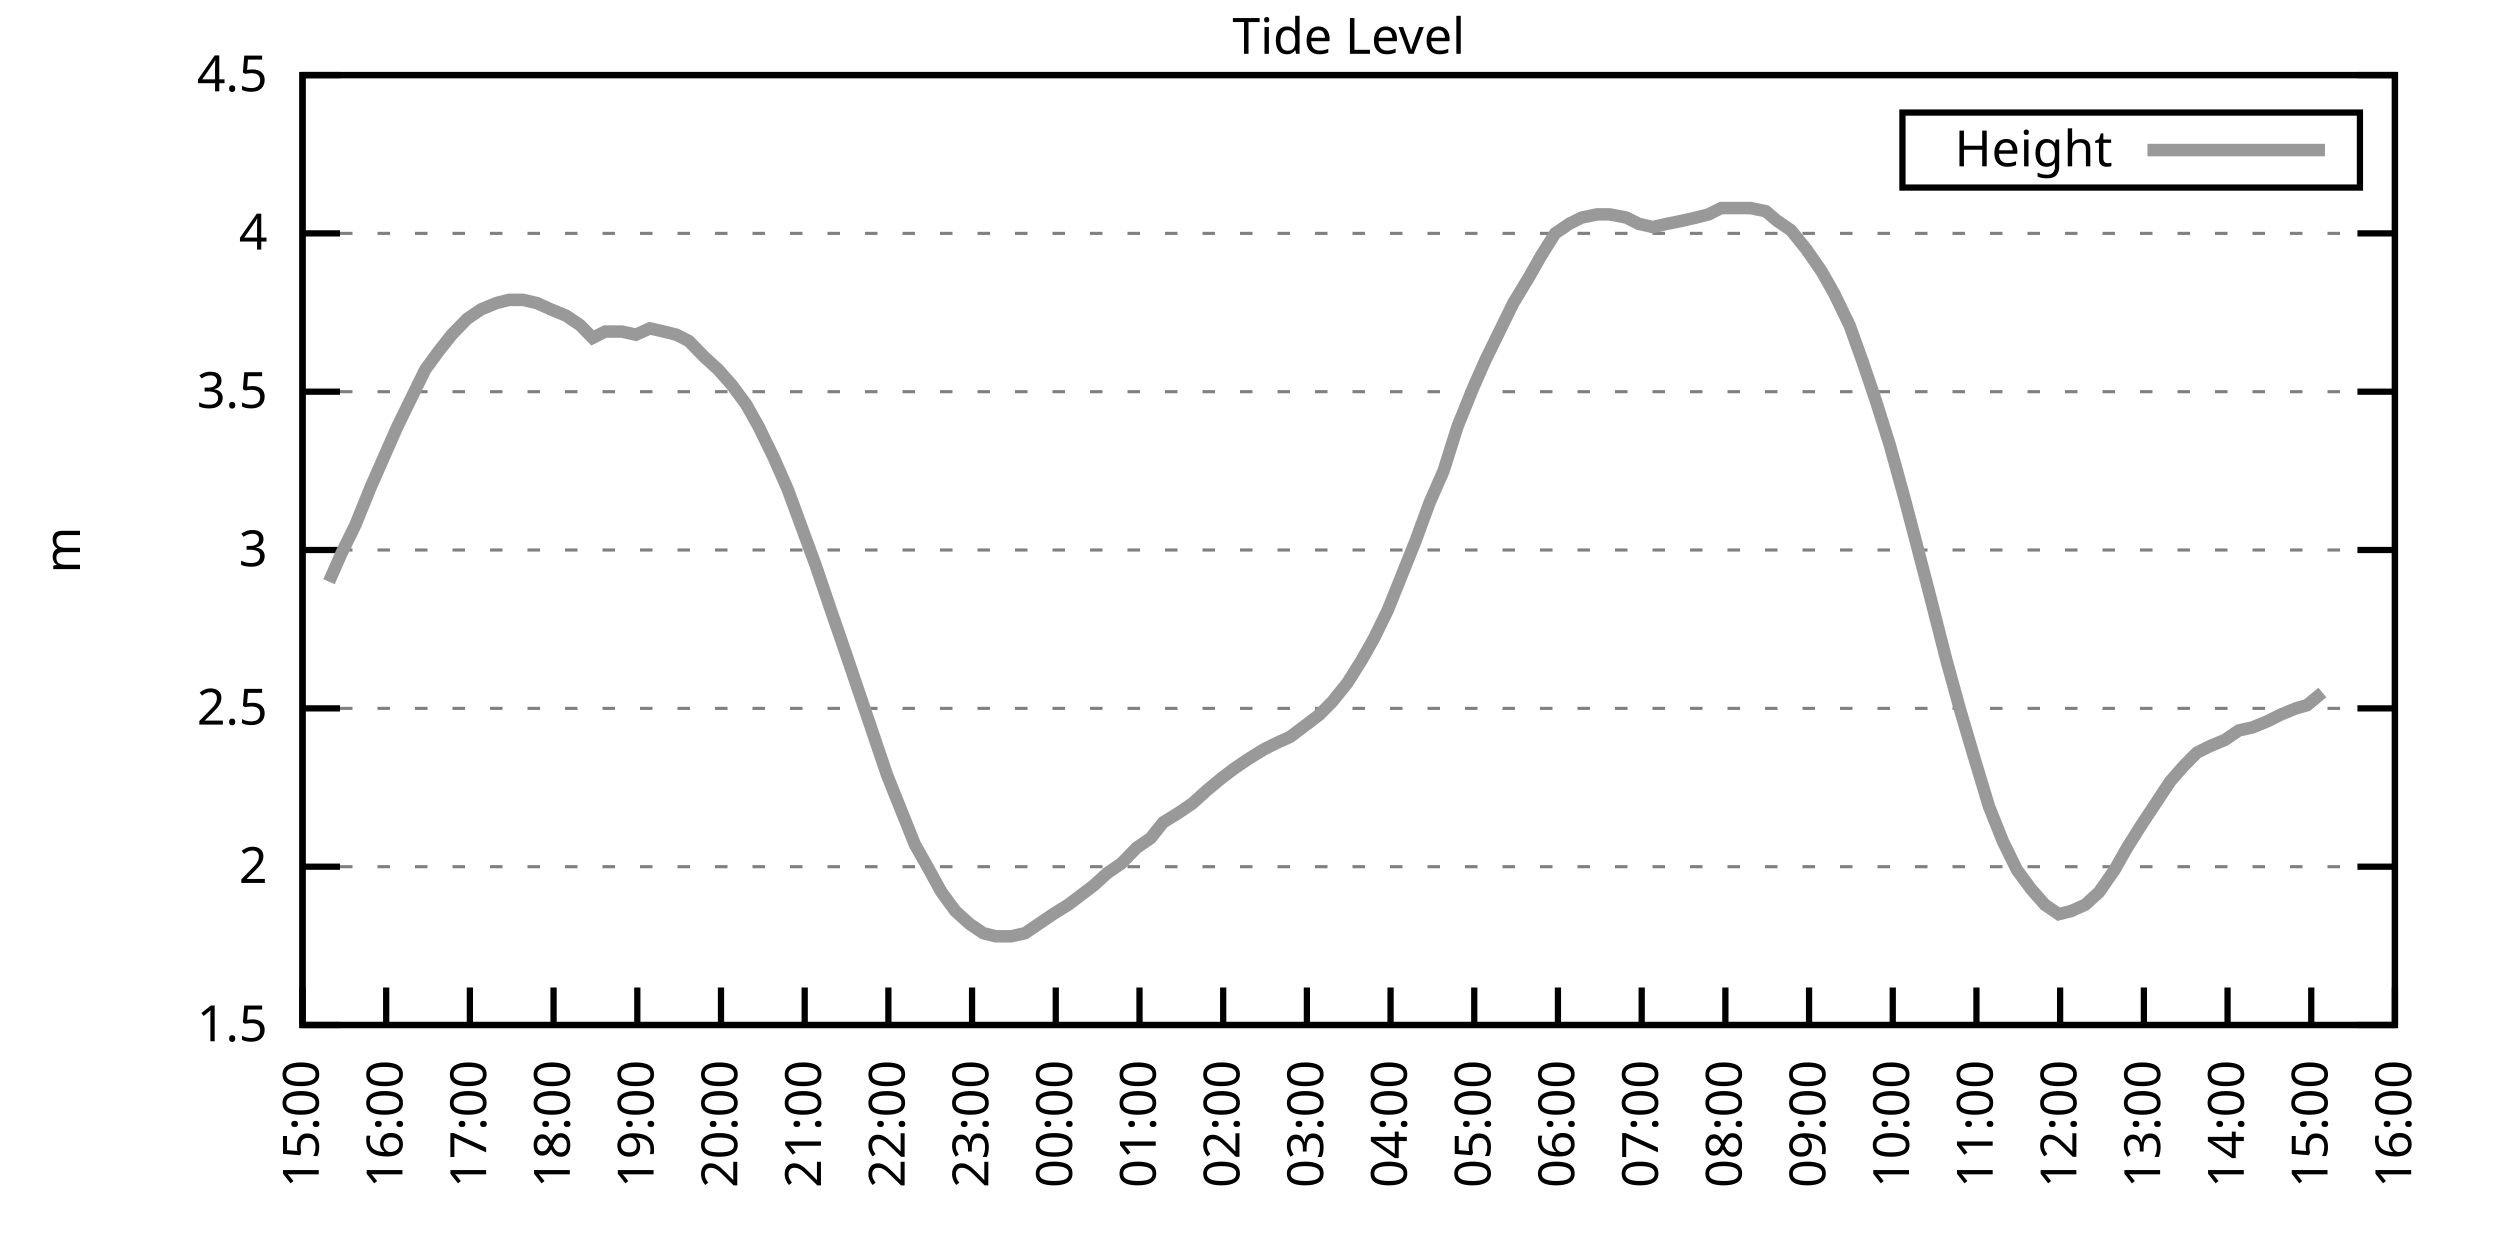
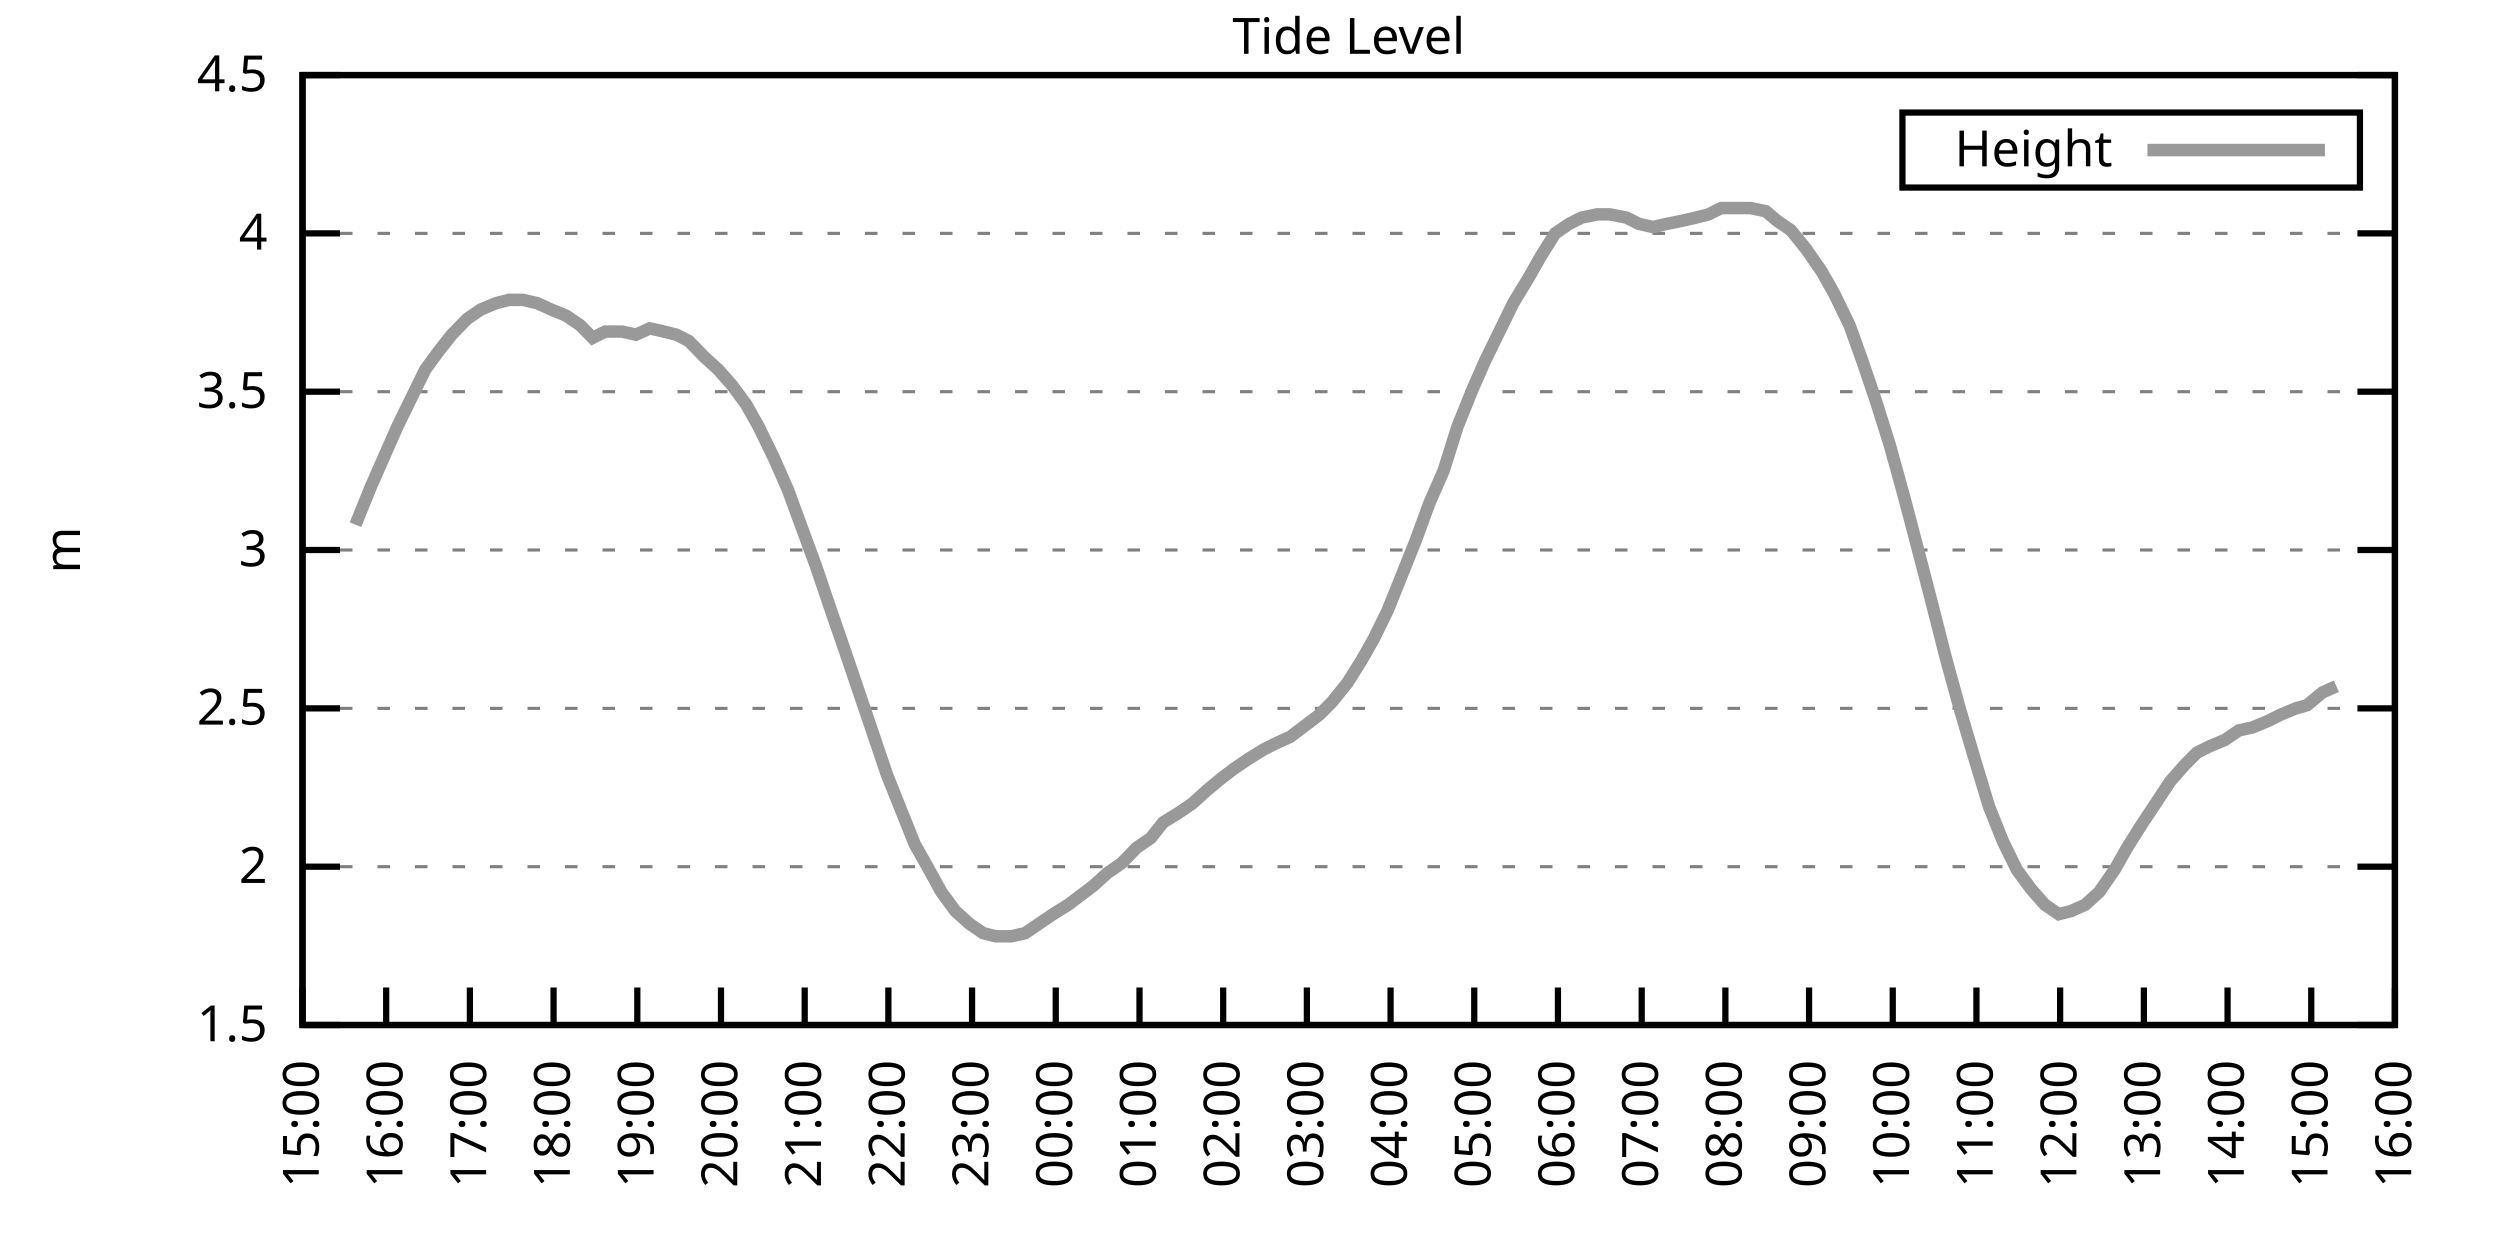
<svg xmlns="http://www.w3.org/2000/svg" xmlns:xlink="http://www.w3.org/1999/xlink" width="400" height="200" viewBox="0 0 400 200">
  <g id="gnuplot_canvas">
    <rect x="0" y="0" width="400" height="200" fill="none" />
    <defs>
      <circle id="gpDot" r="0.5" stroke-width="0.5" stroke="currentColor" />
      <path id="gpPt0" stroke-width="0.333" stroke="currentColor" d="M-1,0 h2 M0,-1 v2" />
      <path id="gpPt1" stroke-width="0.333" stroke="currentColor" d="M-1,-1 L1,1 M1,-1 L-1,1" />
      <path id="gpPt2" stroke-width="0.333" stroke="currentColor" d="M-1,0 L1,0 M0,-1 L0,1 M-1,-1 L1,1 M-1,1 L1,-1" />
      <rect id="gpPt3" stroke-width="0.333" stroke="currentColor" x="-1" y="-1" width="2" height="2" />
      <rect id="gpPt4" stroke-width="0.333" stroke="currentColor" fill="currentColor" x="-1" y="-1" width="2" height="2" />
      <circle id="gpPt5" stroke-width="0.333" stroke="currentColor" cx="0" cy="0" r="1" />
      <use xlink:href="#gpPt5" id="gpPt6" fill="currentColor" stroke="none" />
      <path id="gpPt7" stroke-width="0.333" stroke="currentColor" d="M0,-1.33 L-1.33,0.67 L1.33,0.67 z" />
      <use xlink:href="#gpPt7" id="gpPt8" fill="currentColor" stroke="none" />
      <use xlink:href="#gpPt7" id="gpPt9" stroke="currentColor" transform="rotate(180)" />
      <use xlink:href="#gpPt9" id="gpPt10" fill="currentColor" stroke="none" />
      <use xlink:href="#gpPt3" id="gpPt11" stroke="currentColor" transform="rotate(45)" />
      <use xlink:href="#gpPt11" id="gpPt12" fill="currentColor" stroke="none" />
      <path id="gpPt13" stroke-width="0.333" stroke="currentColor" d="M0,1.330 L1.265,0.411 L0.782,-1.067 L-0.782,-1.076 L-1.265,0.411 z" />
      <use xlink:href="#gpPt13" id="gpPt14" fill="currentColor" stroke="none" />
      <filter id="textbox" filterUnits="objectBoundingBox" x="0" y="0" height="1" width="1">
        <feFlood flood-color="white" flood-opacity="1" result="bgnd" />
        <feComposite in="SourceGraphic" in2="bgnd" operator="atop" />
      </filter>
      <filter id="greybox" filterUnits="objectBoundingBox" x="0" y="0" height="1" width="1">
        <feFlood flood-color="lightgrey" flood-opacity="1" result="grey" />
        <feComposite in="SourceGraphic" in2="grey" operator="atop" />
      </filter>
    </defs>
    <g fill="none" color="white" stroke="currentColor" stroke-width="1.00" stroke-linecap="butt" stroke-linejoin="miter">
</g>
    <g fill="none" color="black" stroke="currentColor" stroke-width="1.00" stroke-linecap="butt" stroke-linejoin="miter">
      <g stroke="none" shape-rendering="crispEdges">
        <polygon fill="rgb(255, 255, 255)" points="48.40,164.00 383.18,164.00 383.18,12.02 48.40,12.02 " />
      </g>
    </g>
    <g fill="none" color="black" stroke="currentColor" stroke-width="1.00" stroke-linecap="butt" stroke-linejoin="miter">
</g>
    <g fill="none" color="black" stroke="black" stroke-width="0.50" stroke-linecap="butt" stroke-linejoin="miter">
</g>
    <g fill="none" color="gray" stroke="currentColor" stroke-width="0.50" stroke-linecap="butt" stroke-linejoin="miter">
      <path stroke="gray" stroke-dasharray="2,4" class="gridline" d="M48.40,164.00 L383.19,164.00  " />
    </g>
    <g fill="none" color="gray" stroke="gray" stroke-width="1.00" stroke-linecap="butt" stroke-linejoin="miter">
</g>
    <g fill="none" color="black" stroke="currentColor" stroke-width="1.00" stroke-linecap="butt" stroke-linejoin="miter">
      <path stroke="black" d="M48.40,164.00 L54.40,164.00 M383.19,164.00 L377.19,164.00  " />
      <g transform="translate(42.80,166.60)" stroke="none" fill="black" font-family="Sans" font-size="8.00" text-anchor="end">
        <text>
          <tspan font-family="Sans"> 1.5</tspan>
        </text>
      </g>
    </g>
    <g fill="none" color="black" stroke="currentColor" stroke-width="1.00" stroke-linecap="butt" stroke-linejoin="miter">
</g>
    <g fill="none" color="black" stroke="black" stroke-width="0.50" stroke-linecap="butt" stroke-linejoin="miter">
</g>
    <g fill="none" color="gray" stroke="currentColor" stroke-width="0.50" stroke-linecap="butt" stroke-linejoin="miter">
      <path stroke="gray" stroke-dasharray="2,4" class="gridline" d="M48.40,138.67 L383.19,138.67  " />
    </g>
    <g fill="none" color="gray" stroke="gray" stroke-width="1.00" stroke-linecap="butt" stroke-linejoin="miter">
</g>
    <g fill="none" color="black" stroke="currentColor" stroke-width="1.00" stroke-linecap="butt" stroke-linejoin="miter">
      <path stroke="black" d="M48.40,138.67 L54.40,138.67 M383.19,138.67 L377.19,138.67  " />
      <g transform="translate(42.80,141.27)" stroke="none" fill="black" font-family="Sans" font-size="8.00" text-anchor="end">
        <text>
          <tspan font-family="Sans"> 2</tspan>
        </text>
      </g>
    </g>
    <g fill="none" color="black" stroke="currentColor" stroke-width="1.00" stroke-linecap="butt" stroke-linejoin="miter">
</g>
    <g fill="none" color="black" stroke="black" stroke-width="0.50" stroke-linecap="butt" stroke-linejoin="miter">
</g>
    <g fill="none" color="gray" stroke="currentColor" stroke-width="0.50" stroke-linecap="butt" stroke-linejoin="miter">
      <path stroke="gray" stroke-dasharray="2,4" class="gridline" d="M48.40,113.34 L383.19,113.34  " />
    </g>
    <g fill="none" color="gray" stroke="gray" stroke-width="1.00" stroke-linecap="butt" stroke-linejoin="miter">
</g>
    <g fill="none" color="black" stroke="currentColor" stroke-width="1.00" stroke-linecap="butt" stroke-linejoin="miter">
      <path stroke="black" d="M48.40,113.34 L54.40,113.34 M383.19,113.34 L377.19,113.34  " />
      <g transform="translate(42.80,115.94)" stroke="none" fill="black" font-family="Sans" font-size="8.00" text-anchor="end">
        <text>
          <tspan font-family="Sans"> 2.5</tspan>
        </text>
      </g>
    </g>
    <g fill="none" color="black" stroke="currentColor" stroke-width="1.00" stroke-linecap="butt" stroke-linejoin="miter">
</g>
    <g fill="none" color="black" stroke="black" stroke-width="0.50" stroke-linecap="butt" stroke-linejoin="miter">
</g>
    <g fill="none" color="gray" stroke="currentColor" stroke-width="0.50" stroke-linecap="butt" stroke-linejoin="miter">
      <path stroke="gray" stroke-dasharray="2,4" class="gridline" d="M48.40,88.00 L383.19,88.00  " />
    </g>
    <g fill="none" color="gray" stroke="gray" stroke-width="1.00" stroke-linecap="butt" stroke-linejoin="miter">
</g>
    <g fill="none" color="black" stroke="currentColor" stroke-width="1.00" stroke-linecap="butt" stroke-linejoin="miter">
      <path stroke="black" d="M48.40,88.00 L54.40,88.00 M383.19,88.00 L377.19,88.00  " />
      <g transform="translate(42.80,90.60)" stroke="none" fill="black" font-family="Sans" font-size="8.00" text-anchor="end">
        <text>
          <tspan font-family="Sans"> 3</tspan>
        </text>
      </g>
    </g>
    <g fill="none" color="black" stroke="currentColor" stroke-width="1.00" stroke-linecap="butt" stroke-linejoin="miter">
</g>
    <g fill="none" color="black" stroke="black" stroke-width="0.50" stroke-linecap="butt" stroke-linejoin="miter">
</g>
    <g fill="none" color="gray" stroke="currentColor" stroke-width="0.50" stroke-linecap="butt" stroke-linejoin="miter">
      <path stroke="gray" stroke-dasharray="2,4" class="gridline" d="M48.40,62.67 L383.19,62.67  " />
    </g>
    <g fill="none" color="gray" stroke="gray" stroke-width="1.00" stroke-linecap="butt" stroke-linejoin="miter">
</g>
    <g fill="none" color="black" stroke="currentColor" stroke-width="1.00" stroke-linecap="butt" stroke-linejoin="miter">
      <path stroke="black" d="M48.40,62.67 L54.40,62.67 M383.19,62.67 L377.19,62.67  " />
      <g transform="translate(42.80,65.27)" stroke="none" fill="black" font-family="Sans" font-size="8.00" text-anchor="end">
        <text>
          <tspan font-family="Sans"> 3.5</tspan>
        </text>
      </g>
    </g>
    <g fill="none" color="black" stroke="currentColor" stroke-width="1.00" stroke-linecap="butt" stroke-linejoin="miter">
</g>
    <g fill="none" color="black" stroke="black" stroke-width="0.50" stroke-linecap="butt" stroke-linejoin="miter">
</g>
    <g fill="none" color="gray" stroke="currentColor" stroke-width="0.50" stroke-linecap="butt" stroke-linejoin="miter">
      <path stroke="gray" stroke-dasharray="2,4" class="gridline" d="M48.40,37.34 L383.19,37.34  " />
    </g>
    <g fill="none" color="gray" stroke="gray" stroke-width="1.00" stroke-linecap="butt" stroke-linejoin="miter">
</g>
    <g fill="none" color="black" stroke="currentColor" stroke-width="1.00" stroke-linecap="butt" stroke-linejoin="miter">
      <path stroke="black" d="M48.40,37.34 L54.40,37.34 M383.19,37.34 L377.19,37.34  " />
      <g transform="translate(42.80,39.94)" stroke="none" fill="black" font-family="Sans" font-size="8.00" text-anchor="end">
        <text>
          <tspan font-family="Sans"> 4</tspan>
        </text>
      </g>
    </g>
    <g fill="none" color="black" stroke="currentColor" stroke-width="1.00" stroke-linecap="butt" stroke-linejoin="miter">
</g>
    <g fill="none" color="black" stroke="black" stroke-width="0.50" stroke-linecap="butt" stroke-linejoin="miter">
</g>
    <g fill="none" color="gray" stroke="currentColor" stroke-width="0.50" stroke-linecap="butt" stroke-linejoin="miter">
      <path stroke="gray" stroke-dasharray="2,4" class="gridline" d="M48.40,12.01 L383.19,12.01  " />
    </g>
    <g fill="none" color="gray" stroke="gray" stroke-width="1.00" stroke-linecap="butt" stroke-linejoin="miter">
</g>
    <g fill="none" color="black" stroke="currentColor" stroke-width="1.00" stroke-linecap="butt" stroke-linejoin="miter">
      <path stroke="black" d="M48.40,12.01 L54.40,12.01 M383.19,12.01 L377.19,12.01  " />
      <g transform="translate(42.80,14.61)" stroke="none" fill="black" font-family="Sans" font-size="8.00" text-anchor="end">
        <text>
          <tspan font-family="Sans"> 4.5</tspan>
        </text>
      </g>
    </g>
    <g fill="none" color="black" stroke="currentColor" stroke-width="1.00" stroke-linecap="butt" stroke-linejoin="miter">
      <path stroke="black" d="M48.40,164.00 L48.40,158.00  " />
      <g transform="translate(51.00,169.60) rotate(270.00)" stroke="none" fill="black" font-family="Sans" font-size="8.00" text-anchor="end">
        <text>
          <tspan font-family="Sans">15:00</tspan>
        </text>
      </g>
    </g>
    <g fill="none" color="black" stroke="currentColor" stroke-width="1.00" stroke-linecap="butt" stroke-linejoin="miter">
      <path stroke="black" d="M61.79,164.00 L61.79,158.00  " />
      <g transform="translate(64.39,169.60) rotate(270.00)" stroke="none" fill="black" font-family="Sans" font-size="8.00" text-anchor="end">
        <text>
          <tspan font-family="Sans">16:00</tspan>
        </text>
      </g>
    </g>
    <g fill="none" color="black" stroke="currentColor" stroke-width="1.00" stroke-linecap="butt" stroke-linejoin="miter">
      <path stroke="black" d="M75.18,164.00 L75.18,158.00  " />
      <g transform="translate(77.78,169.60) rotate(270.00)" stroke="none" fill="black" font-family="Sans" font-size="8.00" text-anchor="end">
        <text>
          <tspan font-family="Sans">17:00</tspan>
        </text>
      </g>
    </g>
    <g fill="none" color="black" stroke="currentColor" stroke-width="1.00" stroke-linecap="butt" stroke-linejoin="miter">
      <path stroke="black" d="M88.57,164.00 L88.57,158.00  " />
      <g transform="translate(91.17,169.60) rotate(270.00)" stroke="none" fill="black" font-family="Sans" font-size="8.00" text-anchor="end">
        <text>
          <tspan font-family="Sans">18:00</tspan>
        </text>
      </g>
    </g>
    <g fill="none" color="black" stroke="currentColor" stroke-width="1.00" stroke-linecap="butt" stroke-linejoin="miter">
      <path stroke="black" d="M101.97,164.00 L101.97,158.00  " />
      <g transform="translate(104.57,169.60) rotate(270.00)" stroke="none" fill="black" font-family="Sans" font-size="8.00" text-anchor="end">
        <text>
          <tspan font-family="Sans">19:00</tspan>
        </text>
      </g>
    </g>
    <g fill="none" color="black" stroke="currentColor" stroke-width="1.00" stroke-linecap="butt" stroke-linejoin="miter">
      <path stroke="black" d="M115.36,164.00 L115.36,158.00  " />
      <g transform="translate(117.96,169.60) rotate(270.00)" stroke="none" fill="black" font-family="Sans" font-size="8.00" text-anchor="end">
        <text>
          <tspan font-family="Sans">20:00</tspan>
        </text>
      </g>
    </g>
    <g fill="none" color="black" stroke="currentColor" stroke-width="1.00" stroke-linecap="butt" stroke-linejoin="miter">
      <path stroke="black" d="M128.75,164.00 L128.75,158.00  " />
      <g transform="translate(131.35,169.60) rotate(270.00)" stroke="none" fill="black" font-family="Sans" font-size="8.00" text-anchor="end">
        <text>
          <tspan font-family="Sans">21:00</tspan>
        </text>
      </g>
    </g>
    <g fill="none" color="black" stroke="currentColor" stroke-width="1.00" stroke-linecap="butt" stroke-linejoin="miter">
      <path stroke="black" d="M142.14,164.00 L142.14,158.00  " />
      <g transform="translate(144.74,169.60) rotate(270.00)" stroke="none" fill="black" font-family="Sans" font-size="8.00" text-anchor="end">
        <text>
          <tspan font-family="Sans">22:00</tspan>
        </text>
      </g>
    </g>
    <g fill="none" color="black" stroke="currentColor" stroke-width="1.00" stroke-linecap="butt" stroke-linejoin="miter">
      <path stroke="black" d="M155.53,164.00 L155.53,158.00  " />
      <g transform="translate(158.13,169.60) rotate(270.00)" stroke="none" fill="black" font-family="Sans" font-size="8.00" text-anchor="end">
        <text>
          <tspan font-family="Sans">23:00</tspan>
        </text>
      </g>
    </g>
    <g fill="none" color="black" stroke="currentColor" stroke-width="1.00" stroke-linecap="butt" stroke-linejoin="miter">
      <path stroke="black" d="M168.92,164.00 L168.92,158.00  " />
      <g transform="translate(171.52,169.60) rotate(270.00)" stroke="none" fill="black" font-family="Sans" font-size="8.00" text-anchor="end">
        <text>
          <tspan font-family="Sans">00:00</tspan>
        </text>
      </g>
    </g>
    <g fill="none" color="black" stroke="currentColor" stroke-width="1.00" stroke-linecap="butt" stroke-linejoin="miter">
      <path stroke="black" d="M182.32,164.00 L182.32,158.00  " />
      <g transform="translate(184.92,169.60) rotate(270.00)" stroke="none" fill="black" font-family="Sans" font-size="8.00" text-anchor="end">
        <text>
          <tspan font-family="Sans">01:00</tspan>
        </text>
      </g>
    </g>
    <g fill="none" color="black" stroke="currentColor" stroke-width="1.00" stroke-linecap="butt" stroke-linejoin="miter">
      <path stroke="black" d="M195.71,164.00 L195.71,158.00  " />
      <g transform="translate(198.31,169.60) rotate(270.00)" stroke="none" fill="black" font-family="Sans" font-size="8.00" text-anchor="end">
        <text>
          <tspan font-family="Sans">02:00</tspan>
        </text>
      </g>
    </g>
    <g fill="none" color="black" stroke="currentColor" stroke-width="1.00" stroke-linecap="butt" stroke-linejoin="miter">
      <path stroke="black" d="M209.10,164.00 L209.10,158.00  " />
      <g transform="translate(211.70,169.60) rotate(270.00)" stroke="none" fill="black" font-family="Sans" font-size="8.00" text-anchor="end">
        <text>
          <tspan font-family="Sans">03:00</tspan>
        </text>
      </g>
    </g>
    <g fill="none" color="black" stroke="currentColor" stroke-width="1.00" stroke-linecap="butt" stroke-linejoin="miter">
      <path stroke="black" d="M222.49,164.00 L222.49,158.00  " />
      <g transform="translate(225.09,169.60) rotate(270.00)" stroke="none" fill="black" font-family="Sans" font-size="8.00" text-anchor="end">
        <text>
          <tspan font-family="Sans">04:00</tspan>
        </text>
      </g>
    </g>
    <g fill="none" color="black" stroke="currentColor" stroke-width="1.00" stroke-linecap="butt" stroke-linejoin="miter">
      <path stroke="black" d="M235.88,164.00 L235.88,158.00  " />
      <g transform="translate(238.48,169.60) rotate(270.00)" stroke="none" fill="black" font-family="Sans" font-size="8.00" text-anchor="end">
        <text>
          <tspan font-family="Sans">05:00</tspan>
        </text>
      </g>
    </g>
    <g fill="none" color="black" stroke="currentColor" stroke-width="1.00" stroke-linecap="butt" stroke-linejoin="miter">
      <path stroke="black" d="M249.27,164.00 L249.27,158.00  " />
      <g transform="translate(251.87,169.60) rotate(270.00)" stroke="none" fill="black" font-family="Sans" font-size="8.00" text-anchor="end">
        <text>
          <tspan font-family="Sans">06:00</tspan>
        </text>
      </g>
    </g>
    <g fill="none" color="black" stroke="currentColor" stroke-width="1.00" stroke-linecap="butt" stroke-linejoin="miter">
      <path stroke="black" d="M262.67,164.00 L262.67,158.00  " />
      <g transform="translate(265.27,169.60) rotate(270.00)" stroke="none" fill="black" font-family="Sans" font-size="8.00" text-anchor="end">
        <text>
          <tspan font-family="Sans">07:00</tspan>
        </text>
      </g>
    </g>
    <g fill="none" color="black" stroke="currentColor" stroke-width="1.00" stroke-linecap="butt" stroke-linejoin="miter">
      <path stroke="black" d="M276.06,164.00 L276.06,158.00  " />
      <g transform="translate(278.66,169.60) rotate(270.00)" stroke="none" fill="black" font-family="Sans" font-size="8.00" text-anchor="end">
        <text>
          <tspan font-family="Sans">08:00</tspan>
        </text>
      </g>
    </g>
    <g fill="none" color="black" stroke="currentColor" stroke-width="1.00" stroke-linecap="butt" stroke-linejoin="miter">
      <path stroke="black" d="M289.45,164.00 L289.45,158.00  " />
      <g transform="translate(292.05,169.60) rotate(270.00)" stroke="none" fill="black" font-family="Sans" font-size="8.00" text-anchor="end">
        <text>
          <tspan font-family="Sans">09:00</tspan>
        </text>
      </g>
    </g>
    <g fill="none" color="black" stroke="currentColor" stroke-width="1.00" stroke-linecap="butt" stroke-linejoin="miter">
      <path stroke="black" d="M302.84,164.00 L302.84,158.00  " />
      <g transform="translate(305.44,169.60) rotate(270.00)" stroke="none" fill="black" font-family="Sans" font-size="8.00" text-anchor="end">
        <text>
          <tspan font-family="Sans">10:00</tspan>
        </text>
      </g>
    </g>
    <g fill="none" color="black" stroke="currentColor" stroke-width="1.00" stroke-linecap="butt" stroke-linejoin="miter">
      <path stroke="black" d="M316.23,164.00 L316.23,158.00  " />
      <g transform="translate(318.83,169.60) rotate(270.00)" stroke="none" fill="black" font-family="Sans" font-size="8.00" text-anchor="end">
        <text>
          <tspan font-family="Sans">11:00</tspan>
        </text>
      </g>
    </g>
    <g fill="none" color="black" stroke="currentColor" stroke-width="1.00" stroke-linecap="butt" stroke-linejoin="miter">
      <path stroke="black" d="M329.62,164.00 L329.62,158.00  " />
      <g transform="translate(332.22,169.60) rotate(270.00)" stroke="none" fill="black" font-family="Sans" font-size="8.00" text-anchor="end">
        <text>
          <tspan font-family="Sans">12:00</tspan>
        </text>
      </g>
    </g>
    <g fill="none" color="black" stroke="currentColor" stroke-width="1.00" stroke-linecap="butt" stroke-linejoin="miter">
      <path stroke="black" d="M343.02,164.00 L343.02,158.00  " />
      <g transform="translate(345.62,169.60) rotate(270.00)" stroke="none" fill="black" font-family="Sans" font-size="8.00" text-anchor="end">
        <text>
          <tspan font-family="Sans">13:00</tspan>
        </text>
      </g>
    </g>
    <g fill="none" color="black" stroke="currentColor" stroke-width="1.00" stroke-linecap="butt" stroke-linejoin="miter">
      <path stroke="black" d="M356.41,164.00 L356.41,158.00  " />
      <g transform="translate(359.01,169.60) rotate(270.00)" stroke="none" fill="black" font-family="Sans" font-size="8.00" text-anchor="end">
        <text>
          <tspan font-family="Sans">14:00</tspan>
        </text>
      </g>
    </g>
    <g fill="none" color="black" stroke="currentColor" stroke-width="1.00" stroke-linecap="butt" stroke-linejoin="miter">
      <path stroke="black" d="M369.80,164.00 L369.80,158.00  " />
      <g transform="translate(372.40,169.60) rotate(270.00)" stroke="none" fill="black" font-family="Sans" font-size="8.00" text-anchor="end">
        <text>
          <tspan font-family="Sans">15:00</tspan>
        </text>
      </g>
    </g>
    <g fill="none" color="black" stroke="currentColor" stroke-width="1.00" stroke-linecap="butt" stroke-linejoin="miter">
      <path stroke="black" d="M383.19,164.00 L383.19,158.00  " />
      <g transform="translate(385.79,169.60) rotate(270.00)" stroke="none" fill="black" font-family="Sans" font-size="8.00" text-anchor="end">
        <text>
          <tspan font-family="Sans">16:00</tspan>
        </text>
      </g>
    </g>
    <g fill="none" color="black" stroke="currentColor" stroke-width="1.00" stroke-linecap="butt" stroke-linejoin="miter">
</g>
    <g fill="none" color="black" stroke="currentColor" stroke-width="1.00" stroke-linecap="butt" stroke-linejoin="miter">
      <path stroke="black" d="M48.40,12.01 L48.40,164.00 L383.19,164.00 L383.19,12.01 L48.40,12.01 Z  " />
    </g>
    <g fill="none" color="black" stroke="currentColor" stroke-width="1.00" stroke-linecap="butt" stroke-linejoin="miter">
</g>
    <g fill="none" color="black" stroke="currentColor" stroke-width="1.00" stroke-linecap="butt" stroke-linejoin="miter">
      <path stroke="black" d="M304.39,30.01 L304.39,18.01 L377.59,18.01 L377.59,30.01 L304.39,30.01 Z  " />
    </g>
    <g id="Tide_level_plot_1">
      <g fill="none" color="white" stroke="black" stroke-width="2.00" stroke-linecap="butt" stroke-linejoin="miter">
</g>
      <g fill="none" color="black" stroke="currentColor" stroke-width="2.00" stroke-linecap="butt" stroke-linejoin="miter">
        <g transform="translate(337.99,26.61)" stroke="none" fill="black" font-family="Sans" font-size="8.00" text-anchor="end">
          <text>
            <tspan font-family="Sans">Height</tspan>
          </text>
        </g>
      </g>
      <g fill="none" color="black" stroke="currentColor" stroke-width="2.00" stroke-linecap="butt" stroke-linejoin="miter">
-         <path stroke="rgb(153, 153, 153)" d="M343.59,24.01 L371.99,24.01 M52.64,93.07 L54.65,88.51 L56.88,83.95 L59.34,77.87 L61.35,73.31 L63.58,68.25   L65.81,63.69 L68.04,59.13 L70.27,56.09 L72.28,53.55 L74.74,51.02 L76.97,49.50 L79.42,48.49 L81.43,47.98   L83.66,47.98 L85.90,48.49 L88.13,49.50 L90.58,50.51 L92.82,52.03 L94.82,54.06 L96.83,53.05 L99.51,53.05   L101.74,53.55 L103.98,52.54 L106.21,53.05 L108.22,53.55 L110.22,54.57 L112.68,57.10 L114.91,59.13 L117.14,61.66   L119.38,64.70 L121.38,68.25 L123.84,73.31 L126.07,78.38 L128.30,84.46 L130.54,90.54 L132.77,97.12 L135.22,104.22   L139.69,117.39 L141.92,123.98 L144.15,129.55 L146.38,135.12 L148.39,138.67 L150.62,142.72 L152.85,145.76 L155.09,147.79   L157.32,149.31 L159.33,149.81 L161.78,149.81 L164.01,149.31 L166.25,147.79 L168.48,146.27 L170.93,144.75 L172.94,143.23   L174.95,141.71 L177.18,139.68 L179.41,138.16 L181.87,135.63 L184.10,134.11 L186.11,131.58 L188.57,130.06 L190.80,128.54   L193.03,126.51 L195.48,124.48 L197.49,122.96 L199.73,121.44 L202.18,119.92 L204.19,118.91 L206.42,117.90 L208.43,116.38   L211.11,114.35 L213.12,112.32 L215.57,109.28 L217.80,105.74 L219.81,102.19 L222.04,97.63 L224.28,92.06 L226.51,86.49   L228.74,80.41 L230.97,75.34 L233.20,68.25 L235.66,62.17 L237.67,57.61 L239.90,53.05 L242.13,48.49 L244.59,44.43   L246.60,40.89 L248.83,37.34 L251.06,35.82 L253.07,34.81 L255.52,34.30 L257.53,34.30 L260.21,34.81 L262.22,35.82   L264.45,36.33 L266.68,35.82 L269.14,35.32 L271.37,34.81 L273.38,34.30 L275.39,33.29 L278.07,33.29 L280.07,33.29   L282.53,33.80 L284.32,35.32 L286.55,36.84 L289.00,39.87 L291.46,43.42 L293.47,46.97 L295.92,52.03 L297.93,57.61   L300.16,64.19 L302.39,71.29 L304.63,79.39 L306.63,86.99 L308.87,95.60 L311.32,105.23 L313.55,113.34 L315.79,120.94   L318.24,129.04 L320.47,134.62 L322.70,139.17 L324.94,142.21 L327.17,144.75 L329.40,146.27 L331.41,145.76 L333.64,144.75   L335.87,142.72 L338.33,139.17 L340.34,135.63 L342.57,132.08 L344.58,129.04 L347.26,124.99 L349.49,122.46 L351.50,120.43   L353.51,119.42 L355.96,118.40 L358.19,116.88 L360.42,116.38 L362.88,115.36 L364.89,114.35 L367.34,113.34 L369.13,112.83   L371.58,110.80  " />
+         <path stroke="rgb(153, 153, 153)" d="M343.59,24.01 L371.99,24.01 M56.88,83.95 L59.34,77.87 L61.35,73.31 L63.58,68.25 L65.81,63.69 L68.04,59.13   L70.27,56.09 L72.28,53.55 L74.74,51.02 L76.97,49.50 L79.42,48.49 L81.43,47.98 L83.66,47.98 L85.90,48.49   L88.13,49.50 L90.58,50.51 L92.82,52.03 L94.82,54.06 L96.83,53.05 L99.51,53.05 L101.74,53.55 L103.98,52.54   L106.21,53.05 L108.22,53.55 L110.22,54.57 L112.68,57.10 L114.91,59.13 L117.14,61.66 L119.38,64.70 L121.38,68.25   L123.84,73.31 L126.07,78.38 L128.30,84.46 L130.54,90.54 L132.77,97.12 L135.22,104.22 L139.69,117.39 L141.92,123.98   L144.15,129.55 L146.38,135.12 L148.39,138.67 L150.62,142.72 L152.85,145.76 L155.09,147.79 L157.32,149.31 L159.33,149.81   L161.78,149.81 L164.01,149.31 L166.25,147.79 L168.48,146.27 L170.93,144.75 L172.94,143.23 L174.95,141.71 L177.18,139.68   L179.41,138.16 L181.87,135.63 L184.10,134.11 L186.11,131.58 L188.57,130.06 L190.80,128.54 L193.03,126.51 L195.48,124.48   L197.49,122.96 L199.73,121.44 L202.18,119.92 L204.19,118.91 L206.42,117.90 L208.43,116.38 L211.11,114.35 L213.12,112.32   L215.57,109.28 L217.80,105.74 L219.81,102.19 L222.04,97.63 L224.28,92.06 L226.51,86.49 L228.74,80.41 L230.97,75.34   L233.20,68.25 L235.66,62.17 L237.67,57.61 L239.90,53.05 L242.13,48.49 L244.59,44.43 L246.60,40.89 L248.83,37.34   L251.06,35.82 L253.07,34.81 L255.52,34.30 L257.53,34.30 L260.21,34.81 L262.22,35.82 L264.45,36.33 L266.68,35.82   L269.14,35.32 L271.37,34.81 L273.38,34.30 L275.39,33.29 L278.07,33.29 L280.07,33.29 L282.53,33.80 L284.32,35.32   L286.55,36.84 L289.00,39.87 L291.46,43.42 L293.47,46.97 L295.92,52.03 L297.93,57.61 L300.16,64.19 L302.39,71.29   L304.63,79.39 L306.63,86.99 L308.87,95.60 L311.32,105.23 L313.55,113.34 L315.79,120.94 L318.24,129.04 L320.47,134.62   L322.70,139.17 L324.94,142.21 L327.17,144.75 L329.40,146.27 L331.41,145.76 L333.64,144.75 L335.87,142.72 L338.33,139.17   L340.34,135.63 L342.57,132.08 L344.58,129.04 L347.26,124.99 L349.49,122.46 L351.50,120.43 L353.51,119.42 L355.96,118.40   L358.19,116.88 L360.42,116.38 L362.88,115.36 L364.89,114.35 L367.34,113.34 L369.13,112.83 L371.58,110.80 L373.82,109.79    " />
      </g>
    </g>
    <g fill="none" color="black" stroke="currentColor" stroke-width="2.00" stroke-linecap="butt" stroke-linejoin="miter">
</g>
    <g fill="none" color="black" stroke="black" stroke-width="1.00" stroke-linecap="butt" stroke-linejoin="miter">
</g>
    <g fill="none" color="black" stroke="currentColor" stroke-width="1.00" stroke-linecap="butt" stroke-linejoin="miter">
      <path stroke="black" d="M48.40,12.01 L48.40,164.00 L383.19,164.00 L383.19,12.01 L48.40,12.01 Z  " />
      <g transform="translate(12.80,88.01) rotate(270.00)" stroke="none" fill="black" font-family="Sans" font-size="8.00" text-anchor="middle">
        <text>
          <tspan font-family="Sans">m</tspan>
        </text>
      </g>
    </g>
    <g fill="none" color="black" stroke="currentColor" stroke-width="1.00" stroke-linecap="butt" stroke-linejoin="miter">
</g>
    <g fill="none" color="black" stroke="currentColor" stroke-width="1.00" stroke-linecap="butt" stroke-linejoin="miter">
      <g transform="translate(215.79,8.61)" stroke="none" fill="black" font-family="Sans" font-size="8.00" text-anchor="middle">
        <text>
          <tspan font-family="Sans">Tide Level</tspan>
        </text>
      </g>
    </g>
    <g fill="none" color="black" stroke="currentColor" stroke-width="1.00" stroke-linecap="butt" stroke-linejoin="miter">
</g>
  </g>
</svg>
